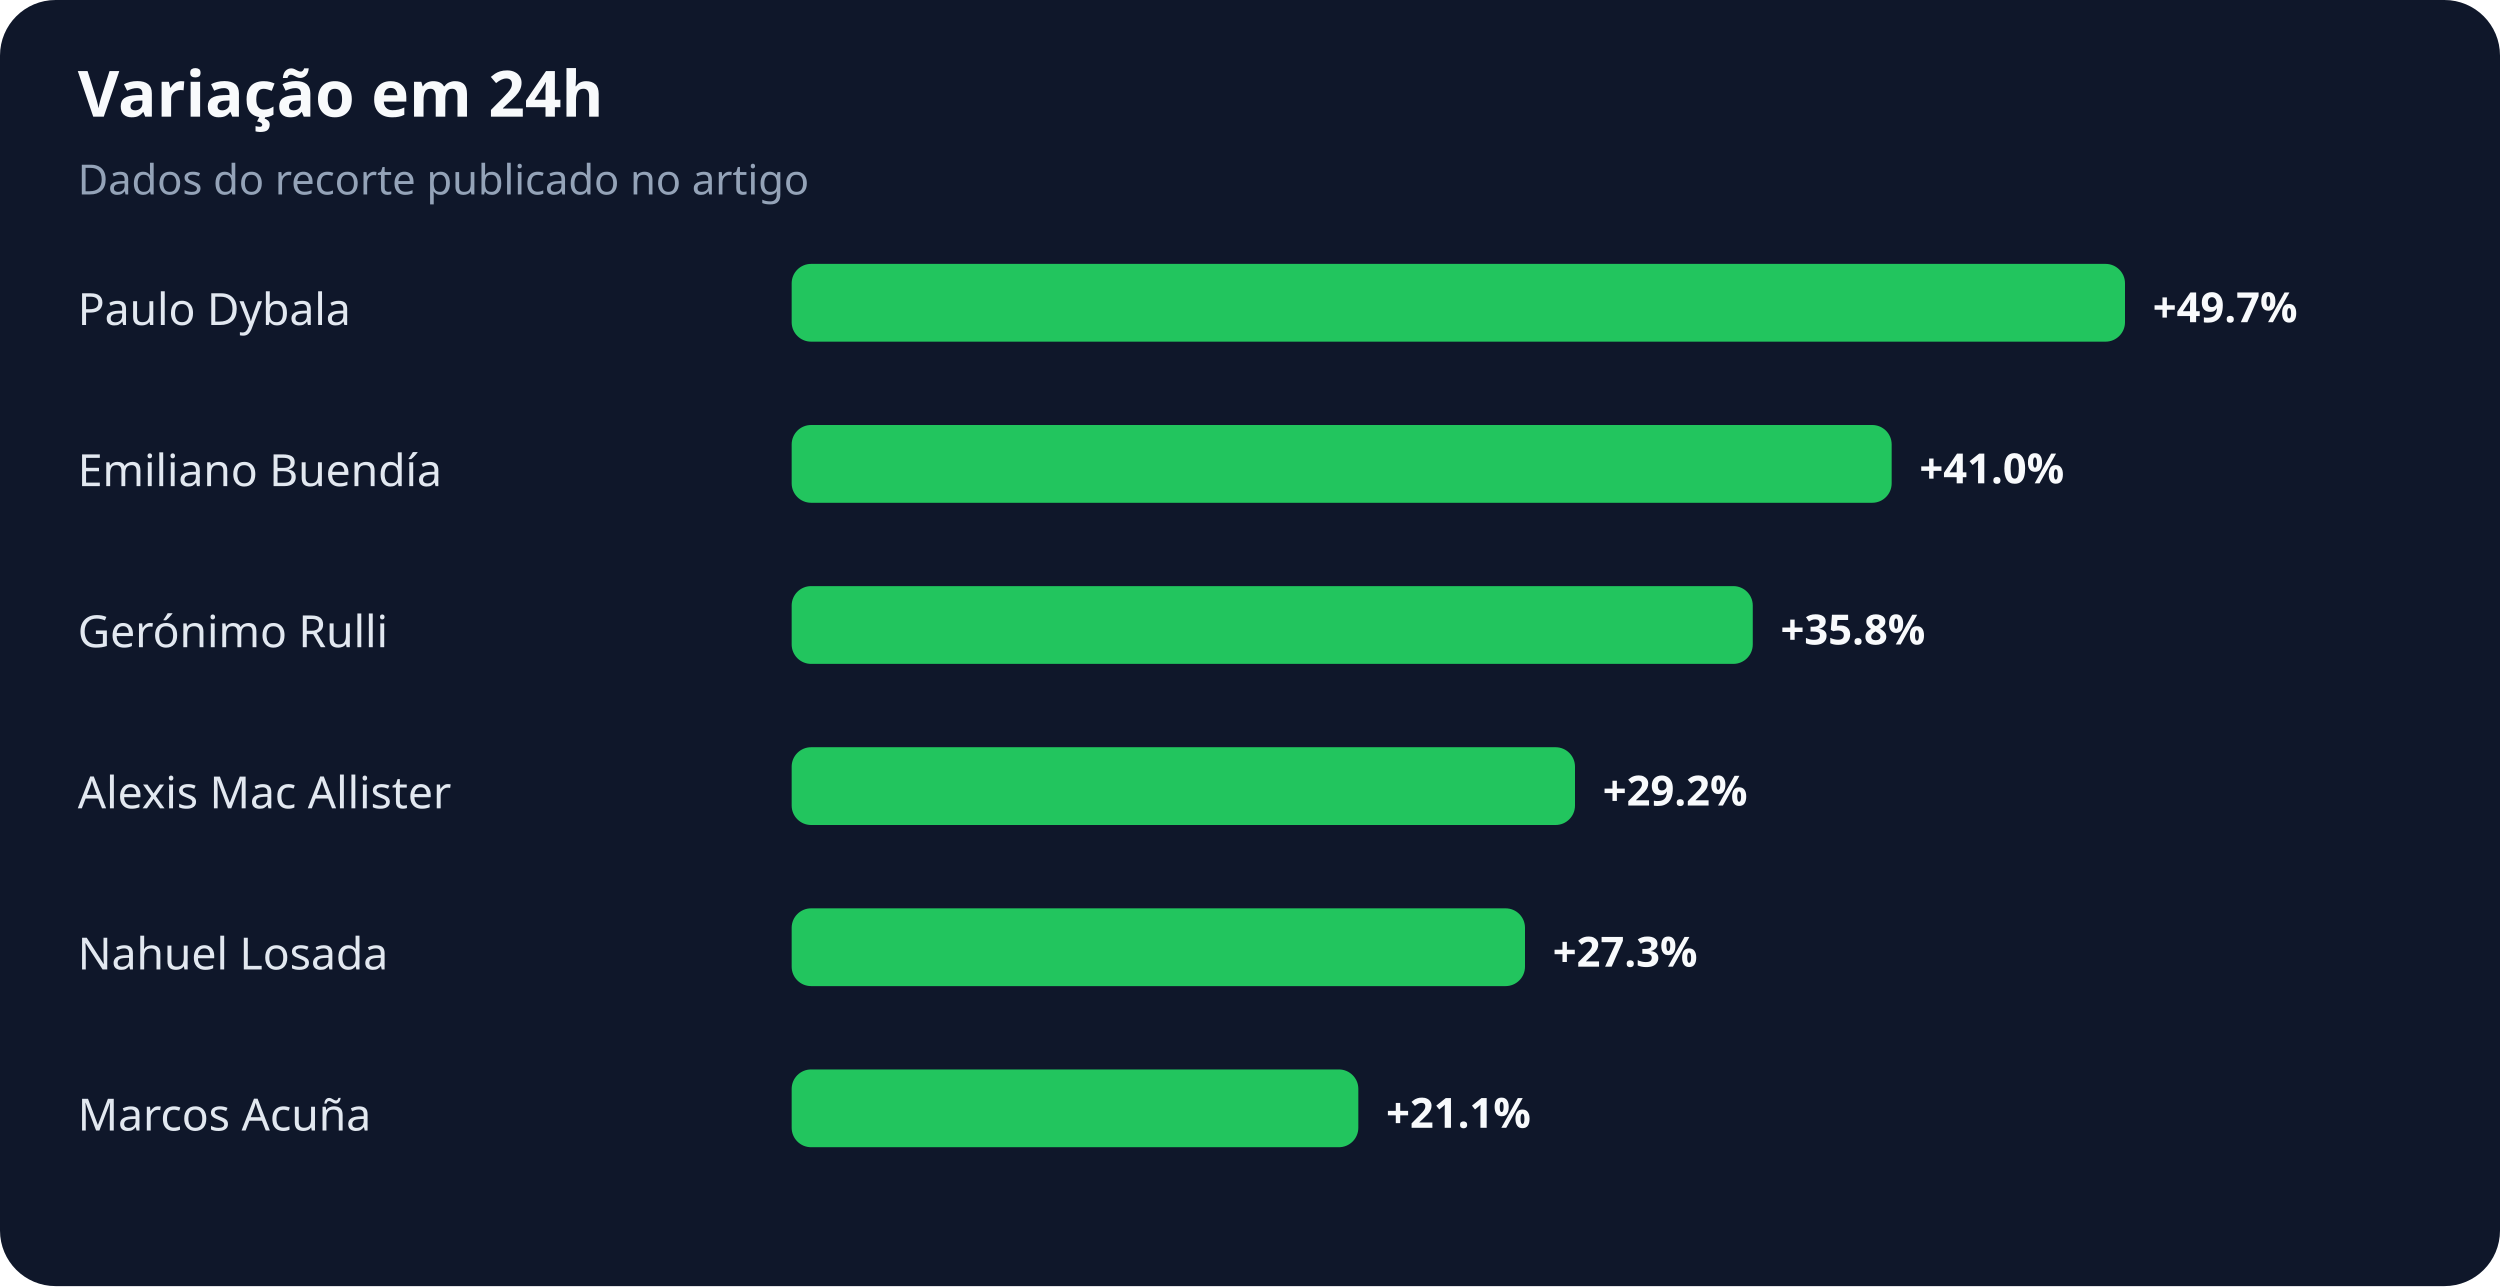
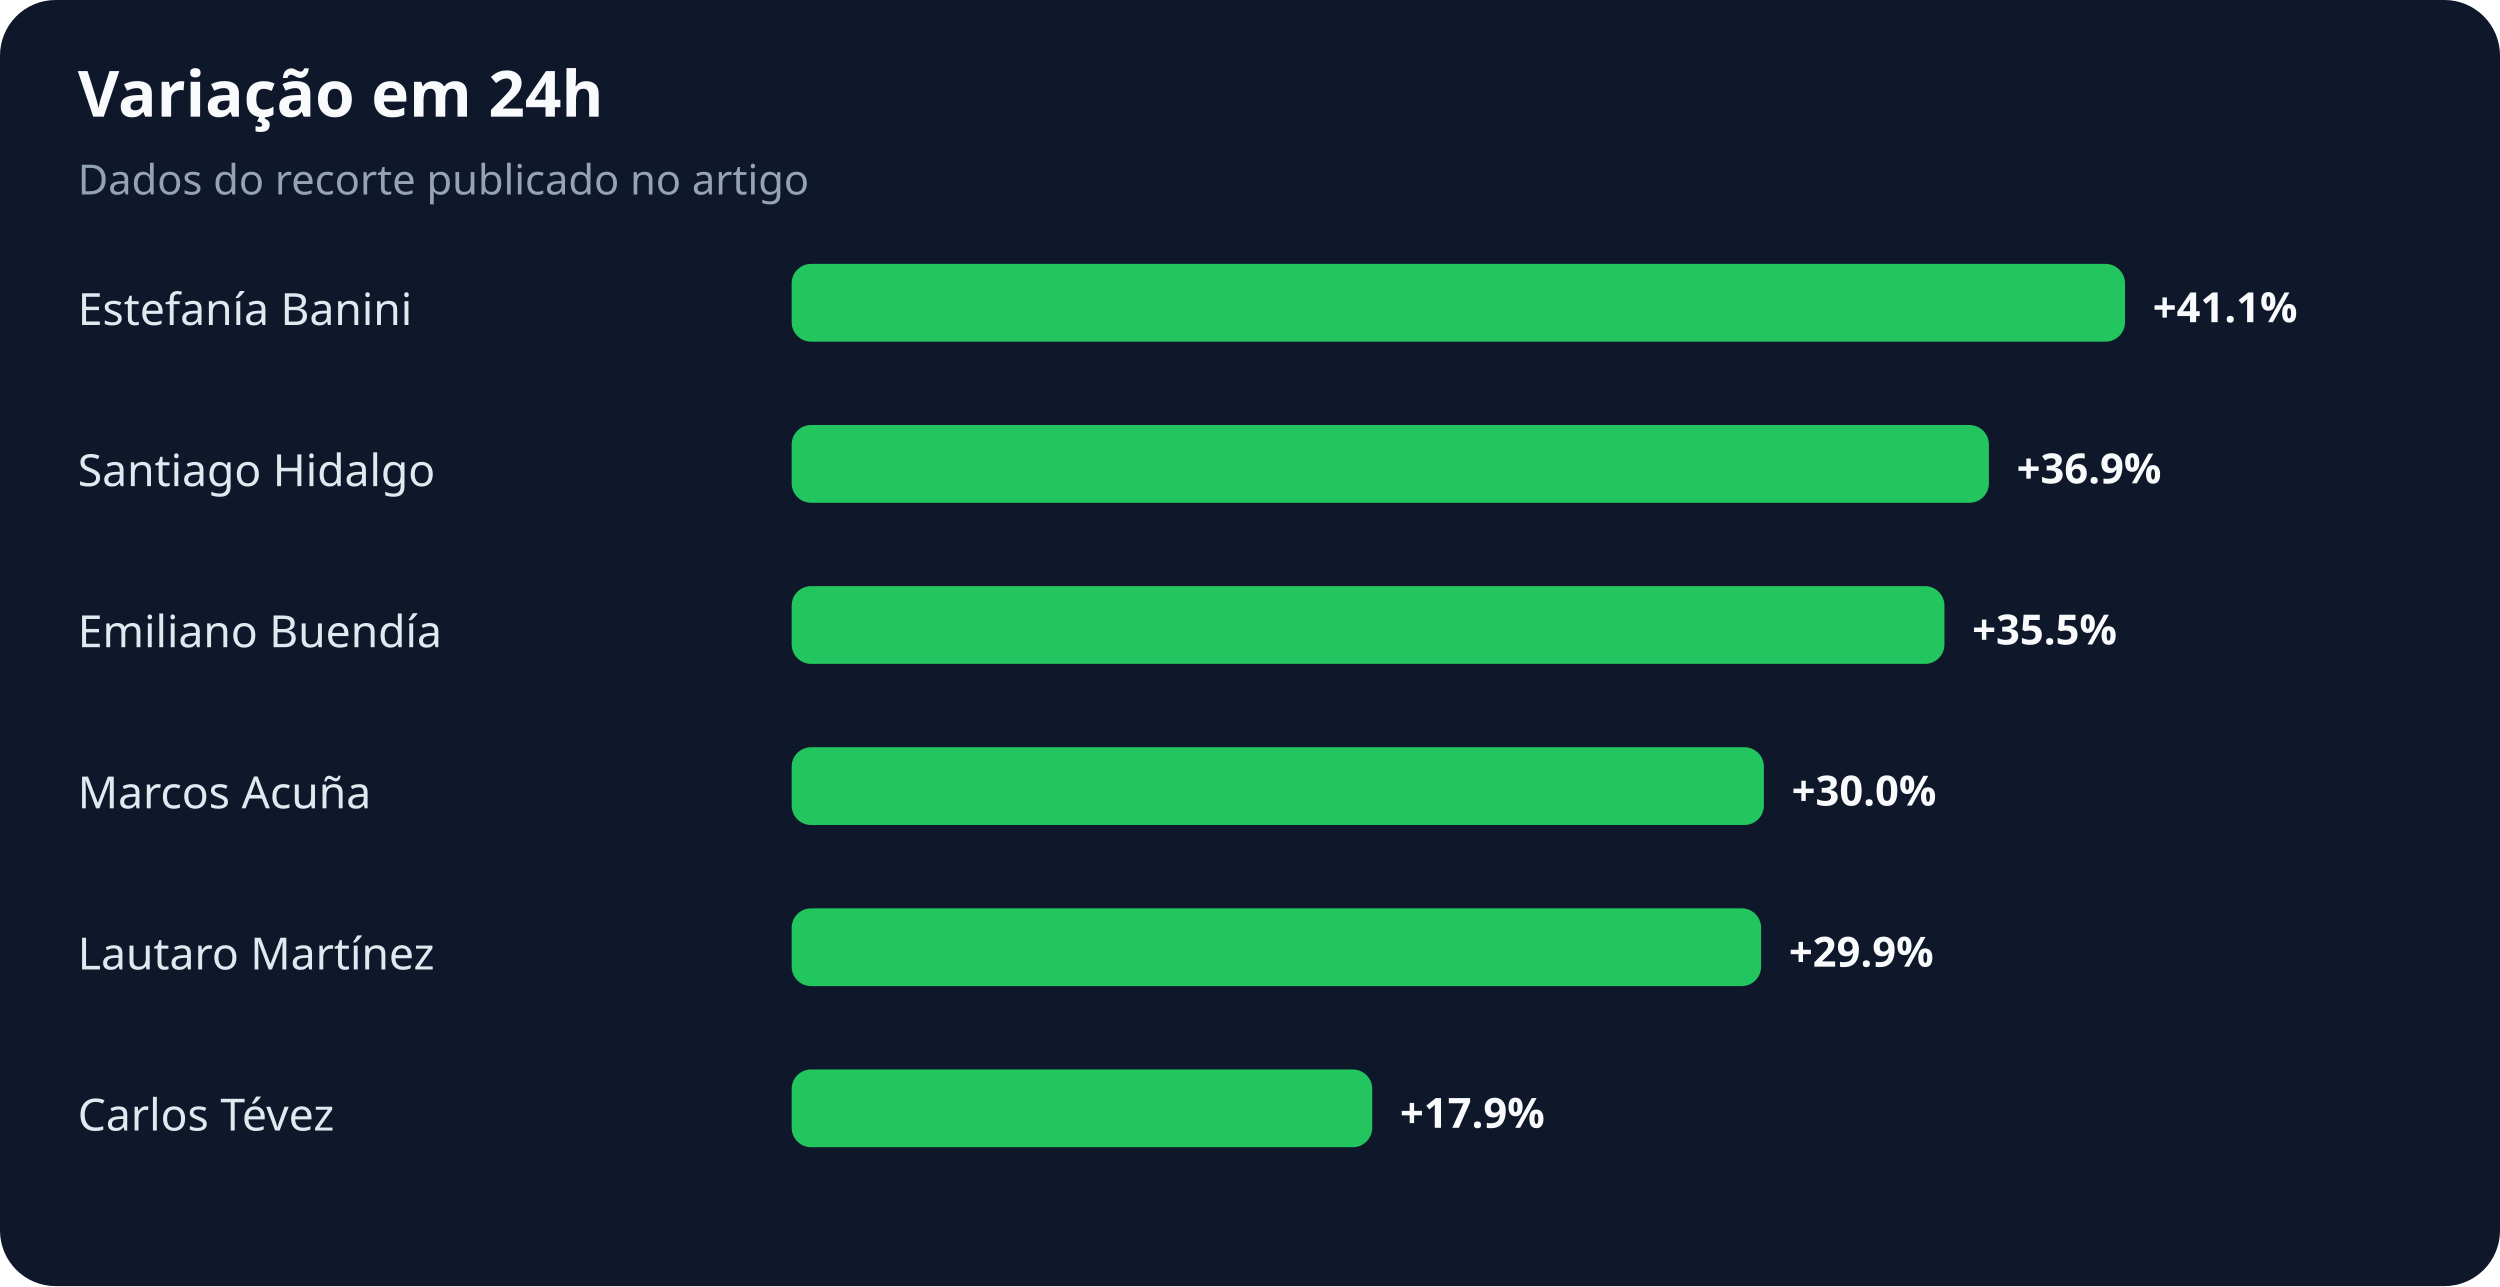
<svg xmlns="http://www.w3.org/2000/svg" width="900" height="463" viewBox="0 0 900 463" role="img" aria-labelledby="title desc">
  <rect width="100%" height="100%" rx="20" fill="#0f172a" />
  <text x="28" y="42" fill="#f8fafc" font-family="system-ui,sans-serif" font-size="23" font-weight="700">Variação em 24h</text>
  <text x="28" y="70" fill="#94a3b8" font-family="system-ui,sans-serif" font-size="15">Dados do recorte publicado no artigo</text>
-   <text x="28" y="117" fill="#e2e8f0" font-family="system-ui,sans-serif" font-size="16">Paulo Dybala</text>
+   <text x="28" y="117" fill="#e2e8f0" font-family="system-ui,sans-serif" font-size="16">Estefanía Banini</text>
  <rect x="285" y="95" width="480" height="28" rx="7" fill="#22c55e" />
-   <text x="775" y="116" fill="#f8fafc" font-family="system-ui,sans-serif" font-size="15" font-weight="700">+49.7%</text>
-   <text x="28" y="175" fill="#e2e8f0" font-family="system-ui,sans-serif" font-size="16">Emiliano Buendía</text>
-   <rect x="285" y="153" width="396" height="28" rx="7" fill="#22c55e" />
-   <text x="691" y="174" fill="#f8fafc" font-family="system-ui,sans-serif" font-size="15" font-weight="700">+41.0%</text>
-   <text x="28" y="233" fill="#e2e8f0" font-family="system-ui,sans-serif" font-size="16">Gerónimo Rulli</text>
-   <rect x="285" y="211" width="346" height="28" rx="7" fill="#22c55e" />
-   <text x="641" y="232" fill="#f8fafc" font-family="system-ui,sans-serif" font-size="15" font-weight="700">+35.8%</text>
-   <text x="28" y="291" fill="#e2e8f0" font-family="system-ui,sans-serif" font-size="16">Alexis Mac Allister</text>
-   <rect x="285" y="269" width="282" height="28" rx="7" fill="#22c55e" />
-   <text x="577" y="290" fill="#f8fafc" font-family="system-ui,sans-serif" font-size="15" font-weight="700">+29.2%</text>
-   <text x="28" y="349" fill="#e2e8f0" font-family="system-ui,sans-serif" font-size="16">Nahuel Losada</text>
-   <rect x="285" y="327" width="264" height="28" rx="7" fill="#22c55e" />
-   <text x="559" y="348" fill="#f8fafc" font-family="system-ui,sans-serif" font-size="15" font-weight="700">+27.3%</text>
-   <text x="28" y="407" fill="#e2e8f0" font-family="system-ui,sans-serif" font-size="16">Marcos Acuña</text>
-   <rect x="285" y="385" width="204" height="28" rx="7" fill="#22c55e" />
-   <text x="499" y="406" fill="#f8fafc" font-family="system-ui,sans-serif" font-size="15" font-weight="700">+21.1%</text>
+   <text x="775" y="116" fill="#f8fafc" font-family="system-ui,sans-serif" font-size="15" font-weight="700">+41.1%</text>
+   <text x="28" y="175" fill="#e2e8f0" font-family="system-ui,sans-serif" font-size="16">Santiago Hidalgo</text>
+   <rect x="285" y="153" width="431" height="28" rx="7" fill="#22c55e" />
+   <text x="726" y="174" fill="#f8fafc" font-family="system-ui,sans-serif" font-size="15" font-weight="700">+36.9%</text>
+   <text x="28" y="233" fill="#e2e8f0" font-family="system-ui,sans-serif" font-size="16">Emiliano Buendía</text>
+   <rect x="285" y="211" width="415" height="28" rx="7" fill="#22c55e" />
+   <text x="710" y="232" fill="#f8fafc" font-family="system-ui,sans-serif" font-size="15" font-weight="700">+35.5%</text>
+   <text x="28" y="291" fill="#e2e8f0" font-family="system-ui,sans-serif" font-size="16">Marcos Acuña</text>
+   <rect x="285" y="269" width="350" height="28" rx="7" fill="#22c55e" />
+   <text x="645" y="290" fill="#f8fafc" font-family="system-ui,sans-serif" font-size="15" font-weight="700">+30.0%</text>
+   <text x="28" y="349" fill="#e2e8f0" font-family="system-ui,sans-serif" font-size="16">Lautaro Martínez</text>
+   <rect x="285" y="327" width="349" height="28" rx="7" fill="#22c55e" />
+   <text x="644" y="348" fill="#f8fafc" font-family="system-ui,sans-serif" font-size="15" font-weight="700">+29.9%</text>
+   <text x="28" y="407" fill="#e2e8f0" font-family="system-ui,sans-serif" font-size="16">Carlos Tévez</text>
+   <rect x="285" y="385" width="209" height="28" rx="7" fill="#22c55e" />
+   <text x="504" y="406" fill="#f8fafc" font-family="system-ui,sans-serif" font-size="15" font-weight="700">+17.9%</text>
</svg>
